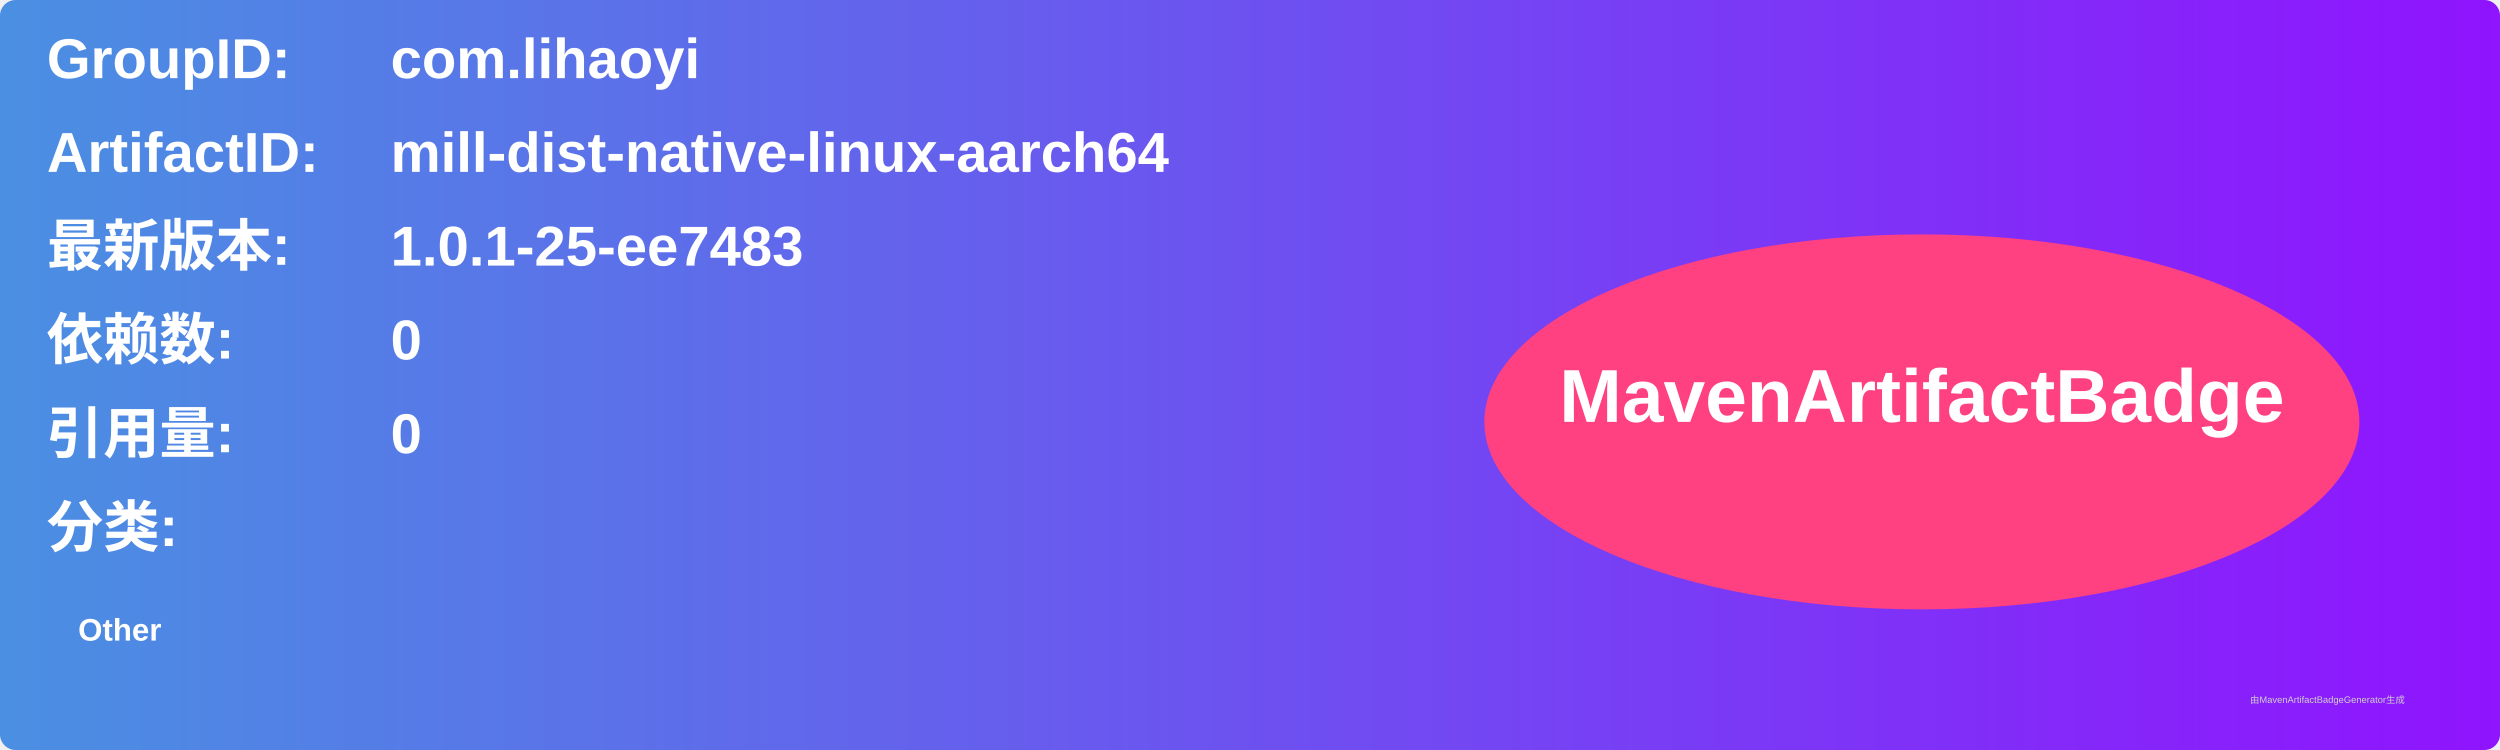
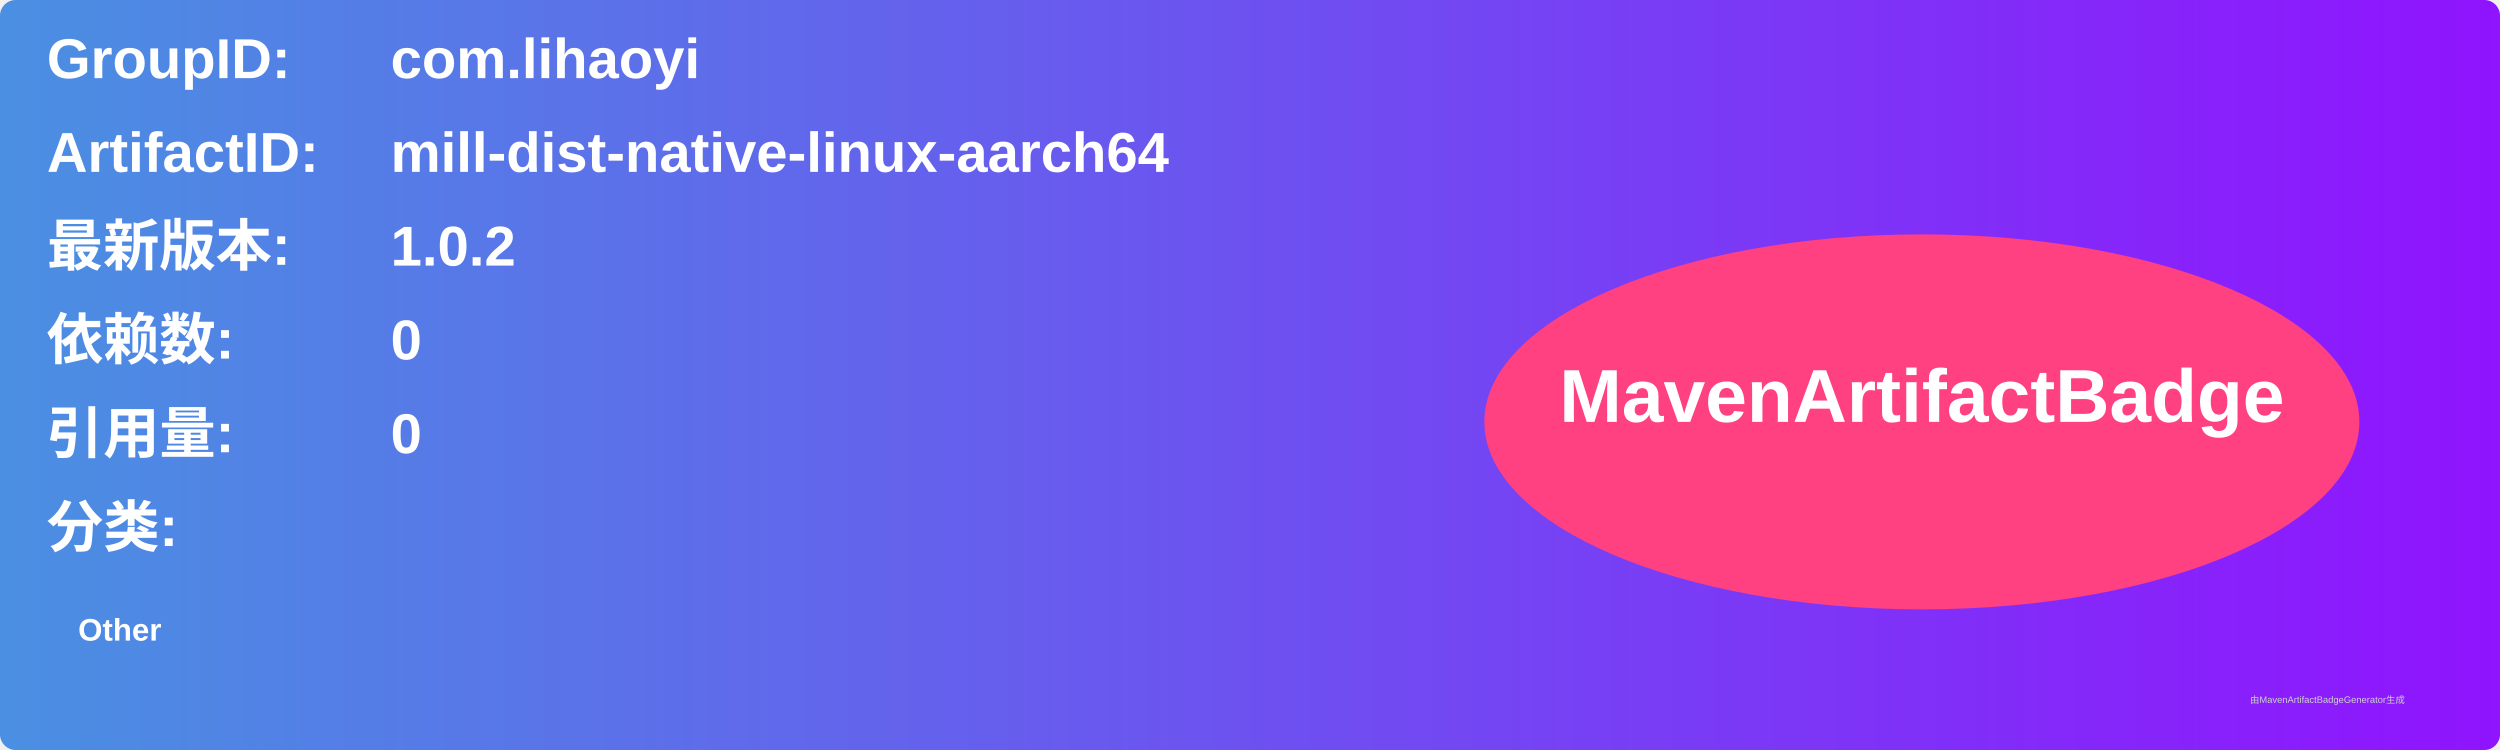
<svg xmlns="http://www.w3.org/2000/svg" width="800" height="240" viewBox="0 0 800 240">
  <linearGradient id="grad" x1="0%" y1="0%" x2="100%" y2="0%">
    <stop offset="0%" stop-color="#4a90e2" />
    <stop offset="100%" stop-color="#9013fe" />
  </linearGradient>
  <rect width="100%" height="100%" rx="5" ry="5" fill="url(#grad)" />
  <g transform="translate(15, 15)">
    <text x="0" y="10" font-family="Arial" font-size="18" fill="white" font-weight="bold" width="260">GroupID:</text>
    <text x="110" y="10" font-family="Arial" font-size="18" fill="white" font-weight="bold" width="460">com.lihaoyi</text>
    <text x="0" y="40" font-family="Arial" font-size="18" fill="white" font-weight="bold" width="260">ArtifactID:</text>
    <text x="110" y="40" font-family="Arial" font-size="18" fill="white" font-weight="bold" width="460">mill-dist-native-linux-aarch64</text>
    <text x="0" y="70" font-family="Arial" font-size="18" fill="white" font-weight="bold">最新版本:</text>
    <text x="110" y="70" font-family="Arial" font-size="18" fill="white" font-weight="bold">
-       <tspan font-weight="bold">1.0.1-25-ee7483</tspan>
+       <tspan font-weight="bold">1.0.2</tspan>
    </text>
    <text x="0" y="100" font-family="Arial" font-size="18" fill="white" font-weight="bold">依赖数: </text>
    <text x="110" y="100" font-family="Arial" font-size="18" fill="white">
      <tspan font-weight="bold">0</tspan>
    </text>
    <text x="0" y="130" font-family="Arial" font-size="18" fill="white" font-weight="bold">引用量: </text>
    <text x="110" y="130" font-family="Arial" font-size="18" fill="white">
      <tspan font-weight="bold">0</tspan>
    </text>
    <text x="0" y="160" font-family="Arial" font-size="18" fill="white" font-weight="bold">分类:</text>
    <text x="10" y="190" font-family="Arial" font-size="10" fill="white">
      <tspan font-weight="bold">Other</tspan>
    </text>
    <ellipse cx="600" cy="120" rx="140" ry="60" fill="#ff4081" />
    <text x="600" y="120" text-anchor="middle" font-family="Arial" font-size="24" fill="white" font-weight="bold">MavenArtifactBadge</text>
  </g>
  <text x="720" y="225" font-family="Arial" font-size="3" fill="#d0d0d0">由MavenArtifactBadgeGenerator生成</text>
</svg>
